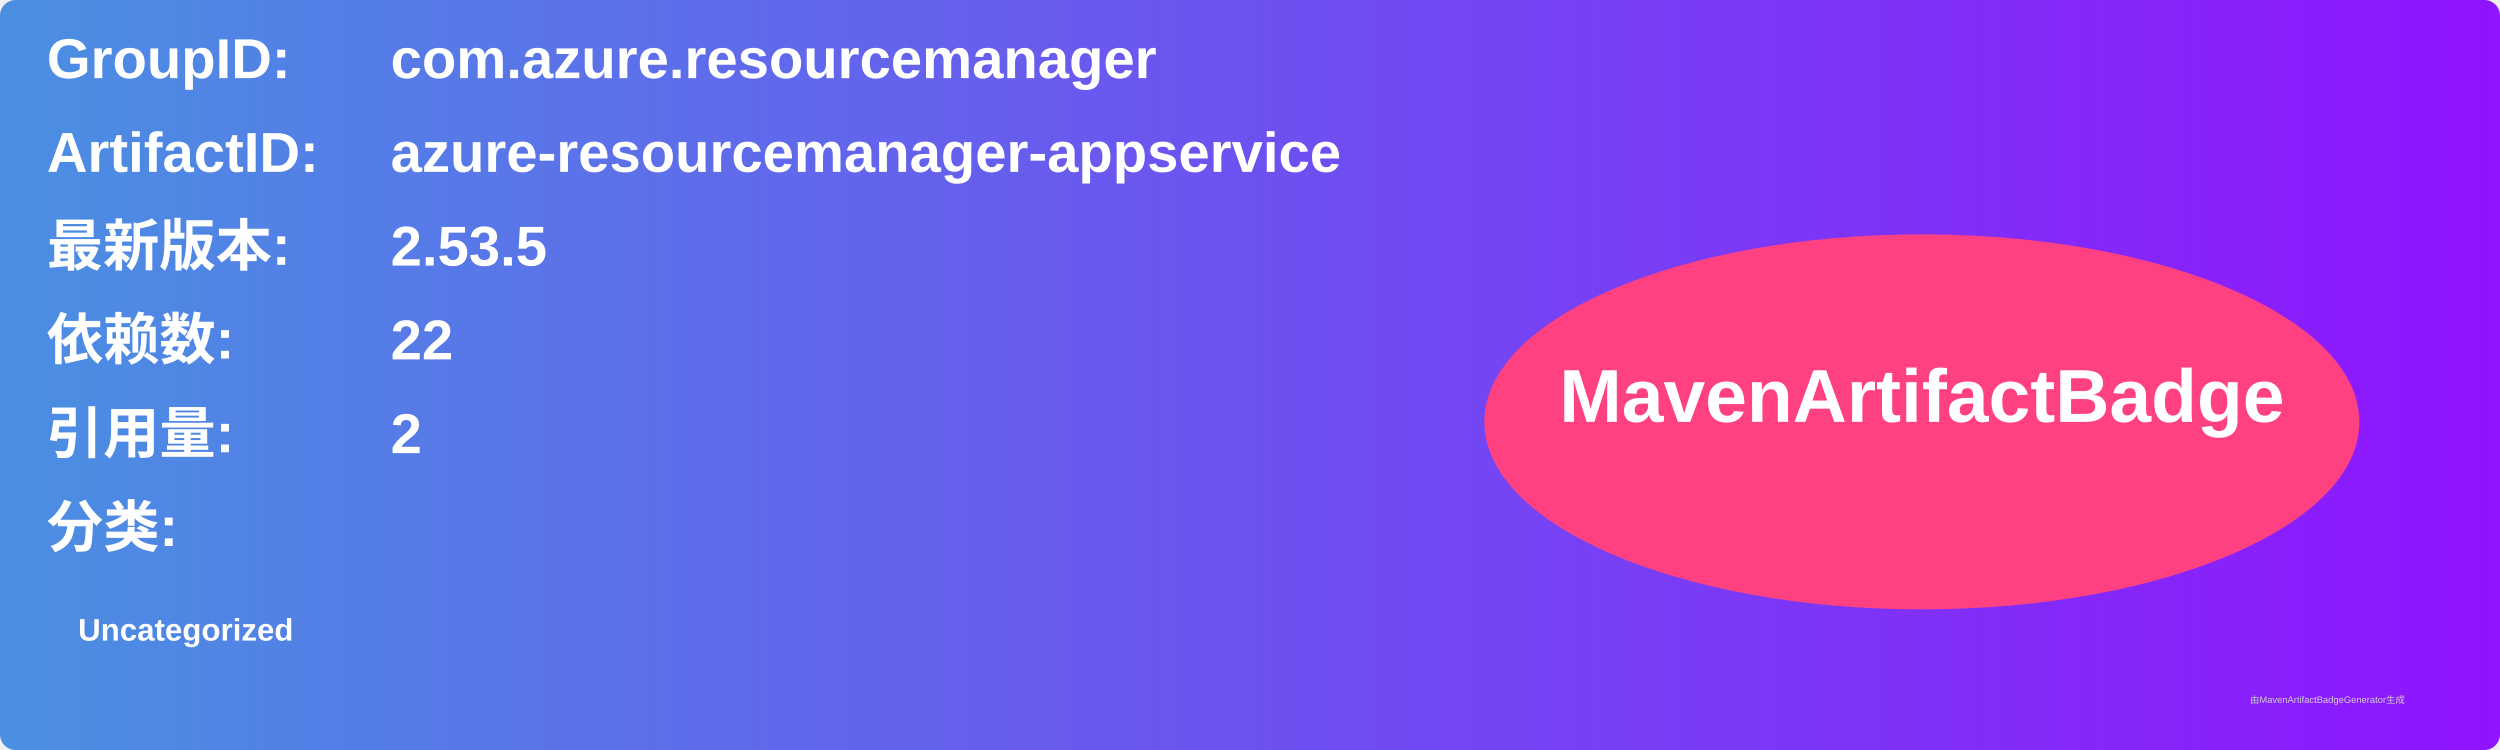
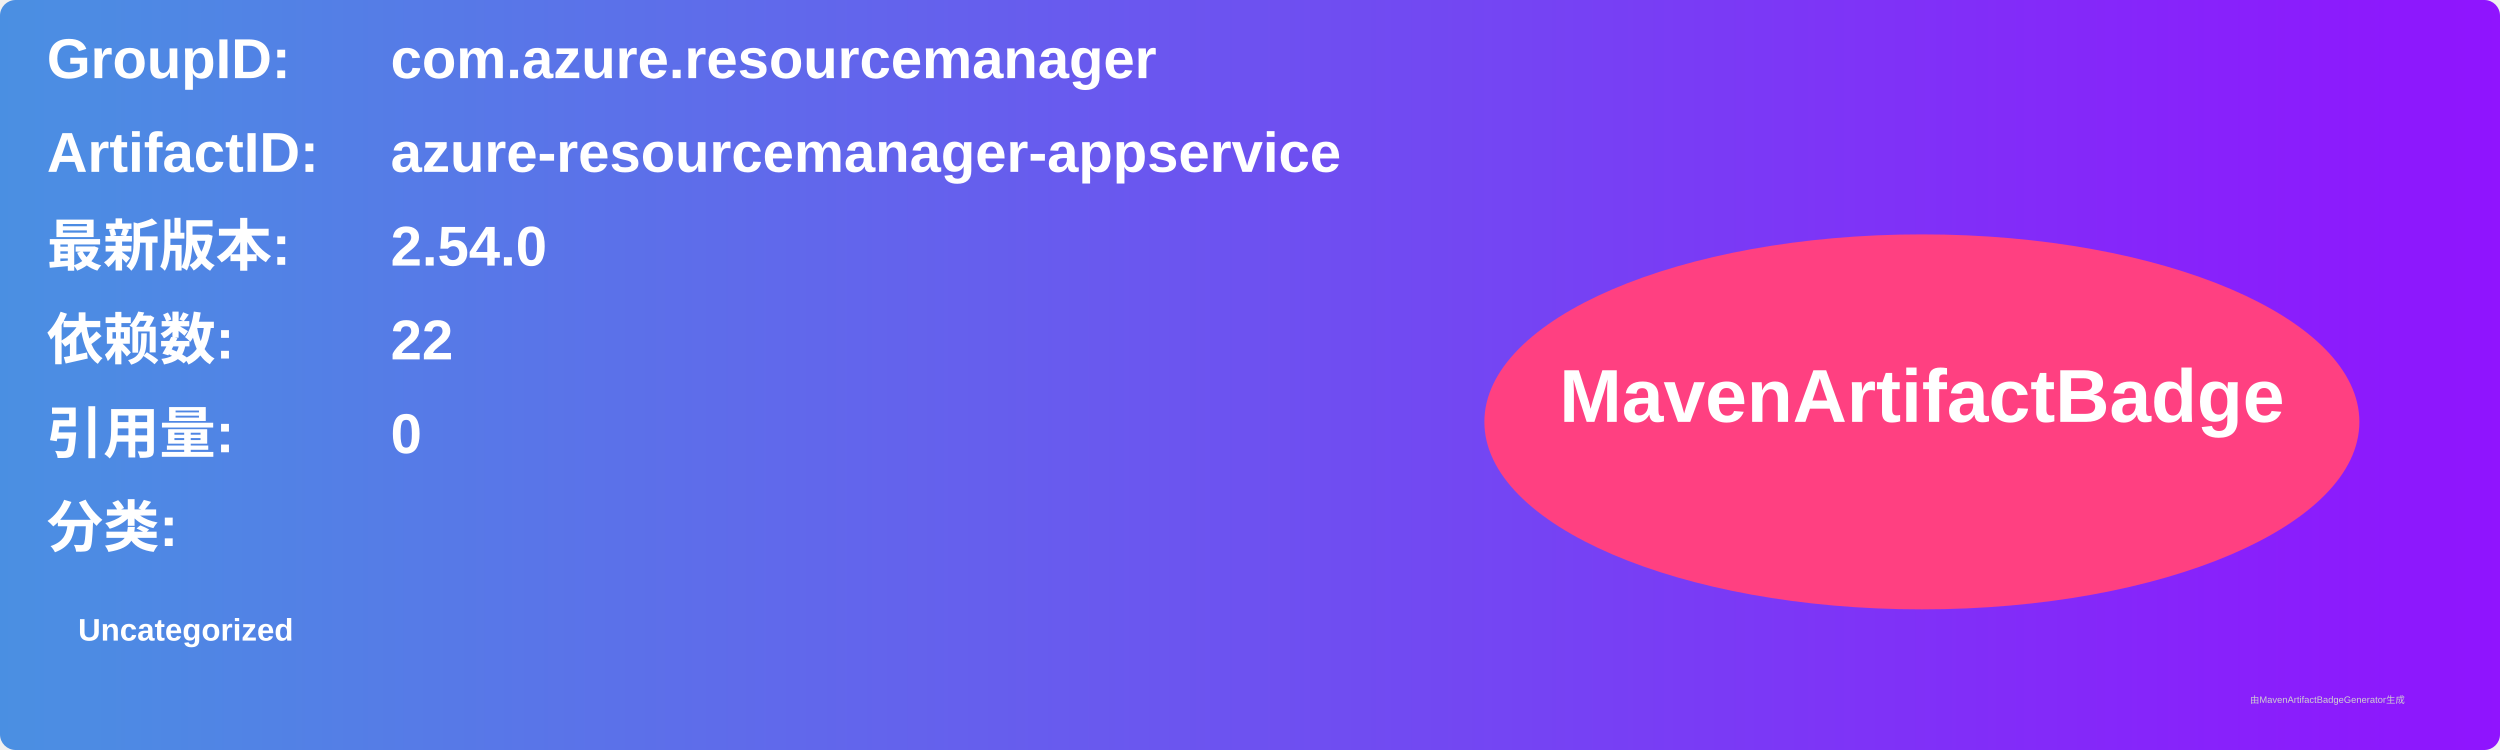
<svg xmlns="http://www.w3.org/2000/svg" width="800" height="240" viewBox="0 0 800 240">
  <linearGradient id="grad" x1="0%" y1="0%" x2="100%" y2="0%">
    <stop offset="0%" stop-color="#4a90e2" />
    <stop offset="100%" stop-color="#9013fe" />
  </linearGradient>
  <rect width="100%" height="100%" rx="5" ry="5" fill="url(#grad)" />
  <g transform="translate(15, 15)">
    <text x="0" y="10" font-family="Arial" font-size="18" fill="white" font-weight="bold" width="260">GroupID:</text>
    <text x="110" y="10" font-family="Arial" font-size="18" fill="white" font-weight="bold" width="460">com.azure.resourcemanager</text>
    <text x="0" y="40" font-family="Arial" font-size="18" fill="white" font-weight="bold" width="260">ArtifactID:</text>
    <text x="110" y="40" font-family="Arial" font-size="18" fill="white" font-weight="bold" width="460">azure-resourcemanager-appservice</text>
    <text x="0" y="70" font-family="Arial" font-size="18" fill="white" font-weight="bold">最新版本:</text>
    <text x="110" y="70" font-family="Arial" font-size="18" fill="white" font-weight="bold">
-       <tspan font-weight="bold">2.53.5</tspan>
+       <tspan font-weight="bold">2.54.0</tspan>
    </text>
    <text x="0" y="100" font-family="Arial" font-size="18" fill="white" font-weight="bold">依赖数: </text>
    <text x="110" y="100" font-family="Arial" font-size="18" fill="white">
      <tspan font-weight="bold">22</tspan>
    </text>
    <text x="0" y="130" font-family="Arial" font-size="18" fill="white" font-weight="bold">引用量: </text>
    <text x="110" y="130" font-family="Arial" font-size="18" fill="white">
-       <tspan font-weight="bold">2</tspan>
+       <tspan font-weight="bold">0</tspan>
    </text>
    <text x="0" y="160" font-family="Arial" font-size="18" fill="white" font-weight="bold">分类:</text>
    <text x="10" y="190" font-family="Arial" font-size="10" fill="white">
      <tspan font-weight="bold">Uncategorized</tspan>
    </text>
    <ellipse cx="600" cy="120" rx="140" ry="60" fill="#ff4081" />
    <text x="600" y="120" text-anchor="middle" font-family="Arial" font-size="24" fill="white" font-weight="bold">MavenArtifactBadge</text>
  </g>
  <text x="720" y="225" font-family="Arial" font-size="3" fill="#d0d0d0">由MavenArtifactBadgeGenerator生成</text>
</svg>
